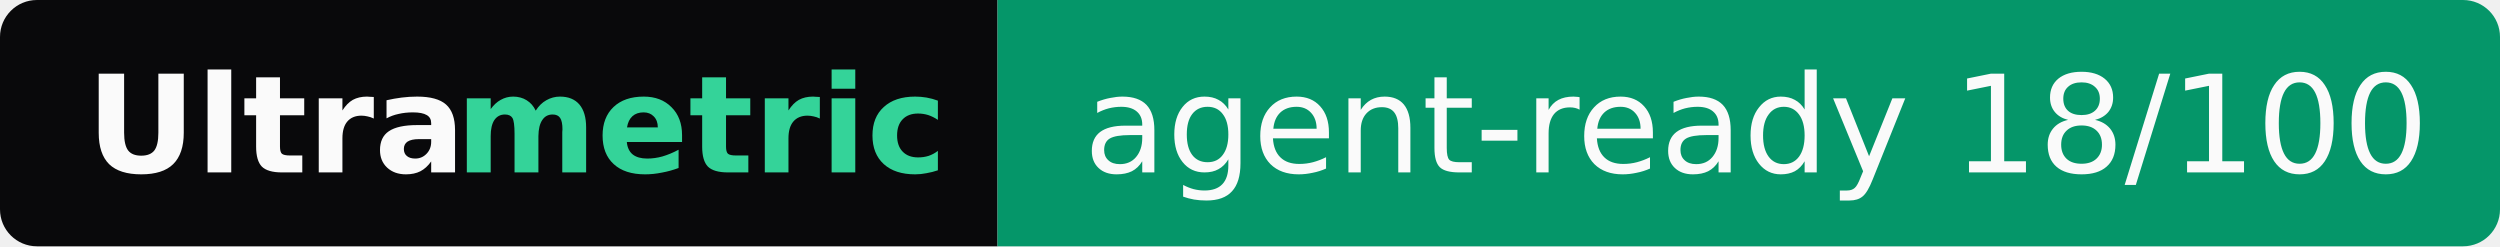
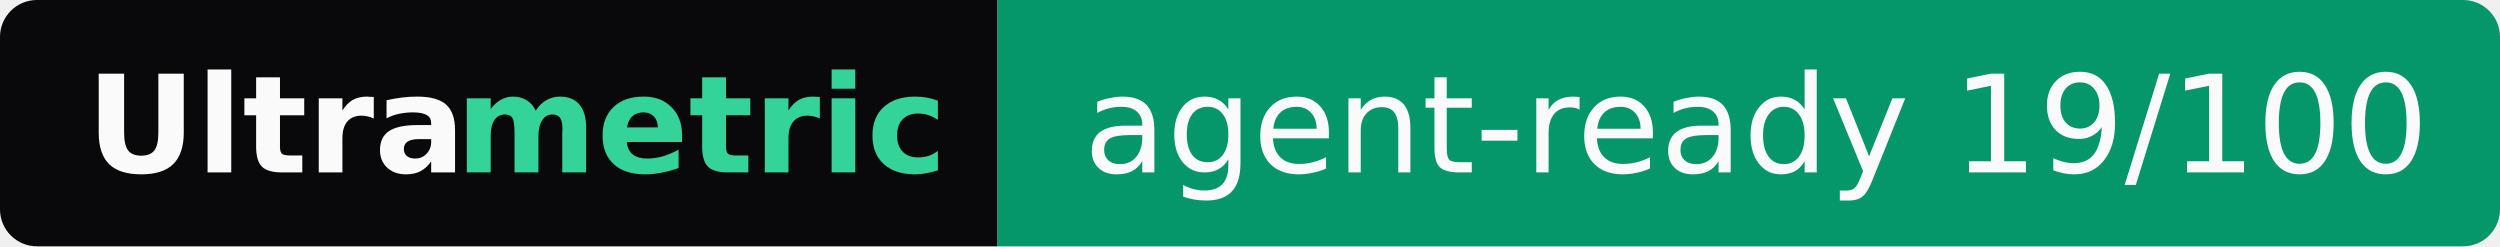
- <svg xmlns="http://www.w3.org/2000/svg" width="203" height="20" role="img" aria-label="Ultrametric: agent-ready 18/100">
+ <svg xmlns="http://www.w3.org/2000/svg" width="203" height="20" role="img" aria-label="Ultrametric: agent-ready 19/100">
  <clipPath id="r">
    <rect width="203" height="20" rx="3" fill="#fff" />
  </clipPath>
  <g clip-path="url(#r)">
    <rect width="81" height="20" fill="#09090b" />
    <rect x="81" width="122" height="20" fill="#059669" />
  </g>
  <g font-family="Verdana,Geneva,DejaVu Sans,sans-serif" font-size="11">
    <text x="7" y="14" textLength="30" font-weight="bold" fill="#fafafa">Ultra</text>
    <text x="37" y="14" textLength="37" font-weight="bold" fill="#34d399">metric</text>
-     <text x="88" y="14" textLength="108" fill="#fafafa">agent-ready 18/100</text>
+     <text x="88" y="14" textLength="108" fill="#fafafa">agent-ready 19/100</text>
  </g>
</svg>
